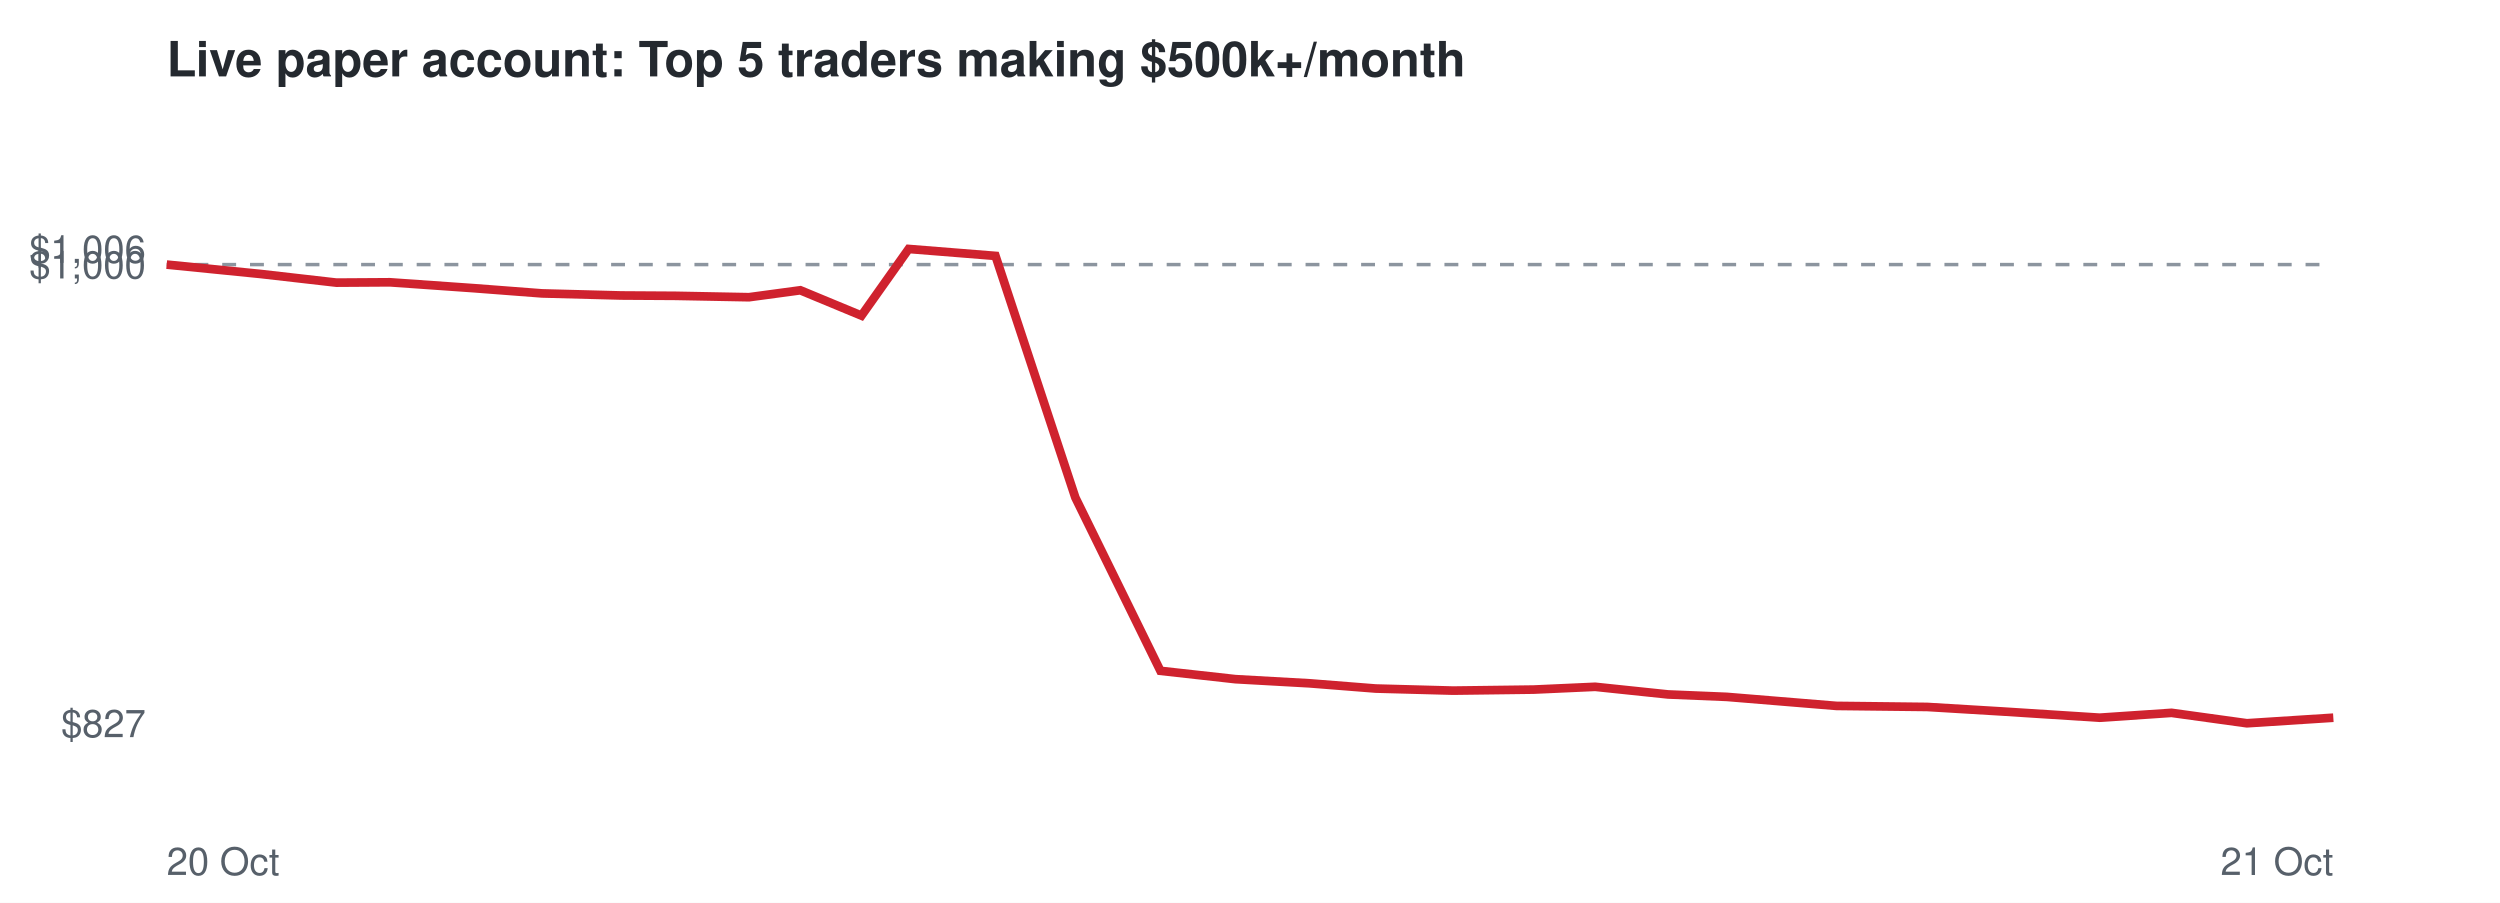
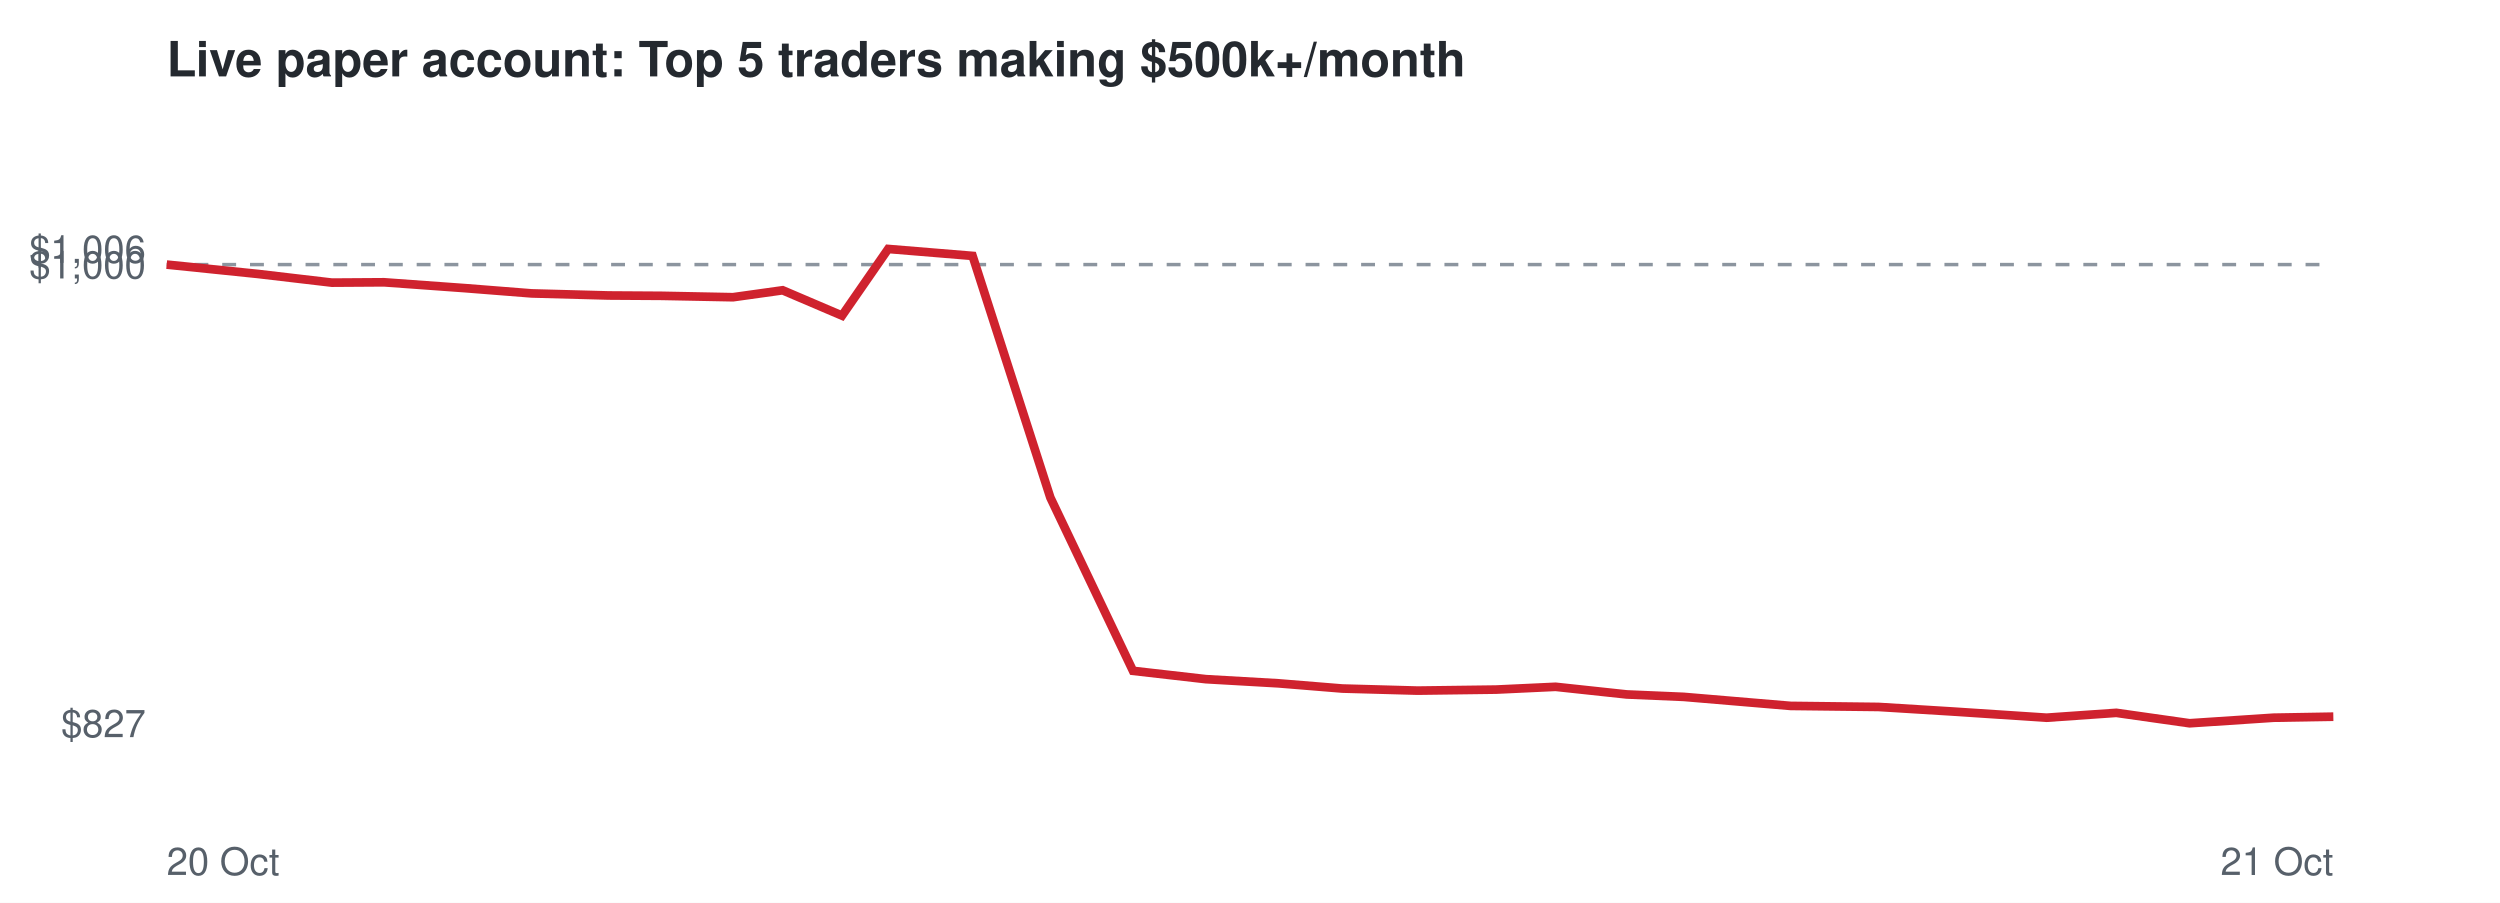
<svg xmlns="http://www.w3.org/2000/svg" viewBox="0 0 720 260" font-family="Helvetica,Arial,sans-serif">
  <rect width="720" height="260" fill="#ffffff" />
  <text x="48" y="22" font-size="14" font-weight="bold" fill="#24292f">Live paper account: Top 5 traders making $500k+/month</text>
  <line x1="48" x2="672" y1="76.2" y2="76.2" stroke="#8c959f" stroke-dasharray="4 4" />
  <text x="42" y="212.3" font-size="11" text-anchor="end" fill="#57606a">$827</text>
  <text x="42" y="80.2" font-size="11" text-anchor="end" fill="#57606a">$1,000</text>
  <text x="42" y="75.7" font-size="11" text-anchor="end" fill="#57606a">$1,006</text>
  <text x="48" y="252" font-size="11" fill="#57606a">20 Oct</text>
  <text x="672" y="252" font-size="11" text-anchor="end" fill="#57606a">21 Oct</text>
-   <polyline points="48.0,76.2 75.0,78.9 96.9,81.4 112.3,81.3 136.5,83.0 156.1,84.5 178.9,85.1 194.6,85.2 215.7,85.6 230.5,83.6 248.1,90.9 261.7,71.7 286.7,73.7 309.7,143.3 334.2,193.2 355.8,195.6 377.2,196.8 396.2,198.3 418.5,198.9 441.7,198.6 459.4,197.8 480.4,200.0 497.3,200.7 528.9,203.3 555.0,203.6 576.6,204.9 604.7,206.7 625.4,205.3 647.1,208.3 672.0,206.7" fill="none" stroke="#cf222e" stroke-width="2.5" />
+   <polyline points="48.0,76.2 74.3,78.9 95.6,81.4 110.6,81.3 134.1,83.0 153.1,84.5 175.3,85.1 190.6,85.2 211.1,85.6 225.4,83.6 242.5,90.9 255.8,71.7 280.1,73.7 302.5,143.3 326.3,193.2 347.3,195.6 368.2,196.8 386.6,198.3 408.3,198.9 430.9,198.6 448.0,197.8 468.5,200.0 484.9,200.7 515.7,203.3 541.0,203.6 562.1,204.9 589.4,206.7 609.5,205.3 630.6,208.3 654.8,206.7 672.0,206.4" fill="none" stroke="#cf222e" stroke-width="2.5" />
</svg>
